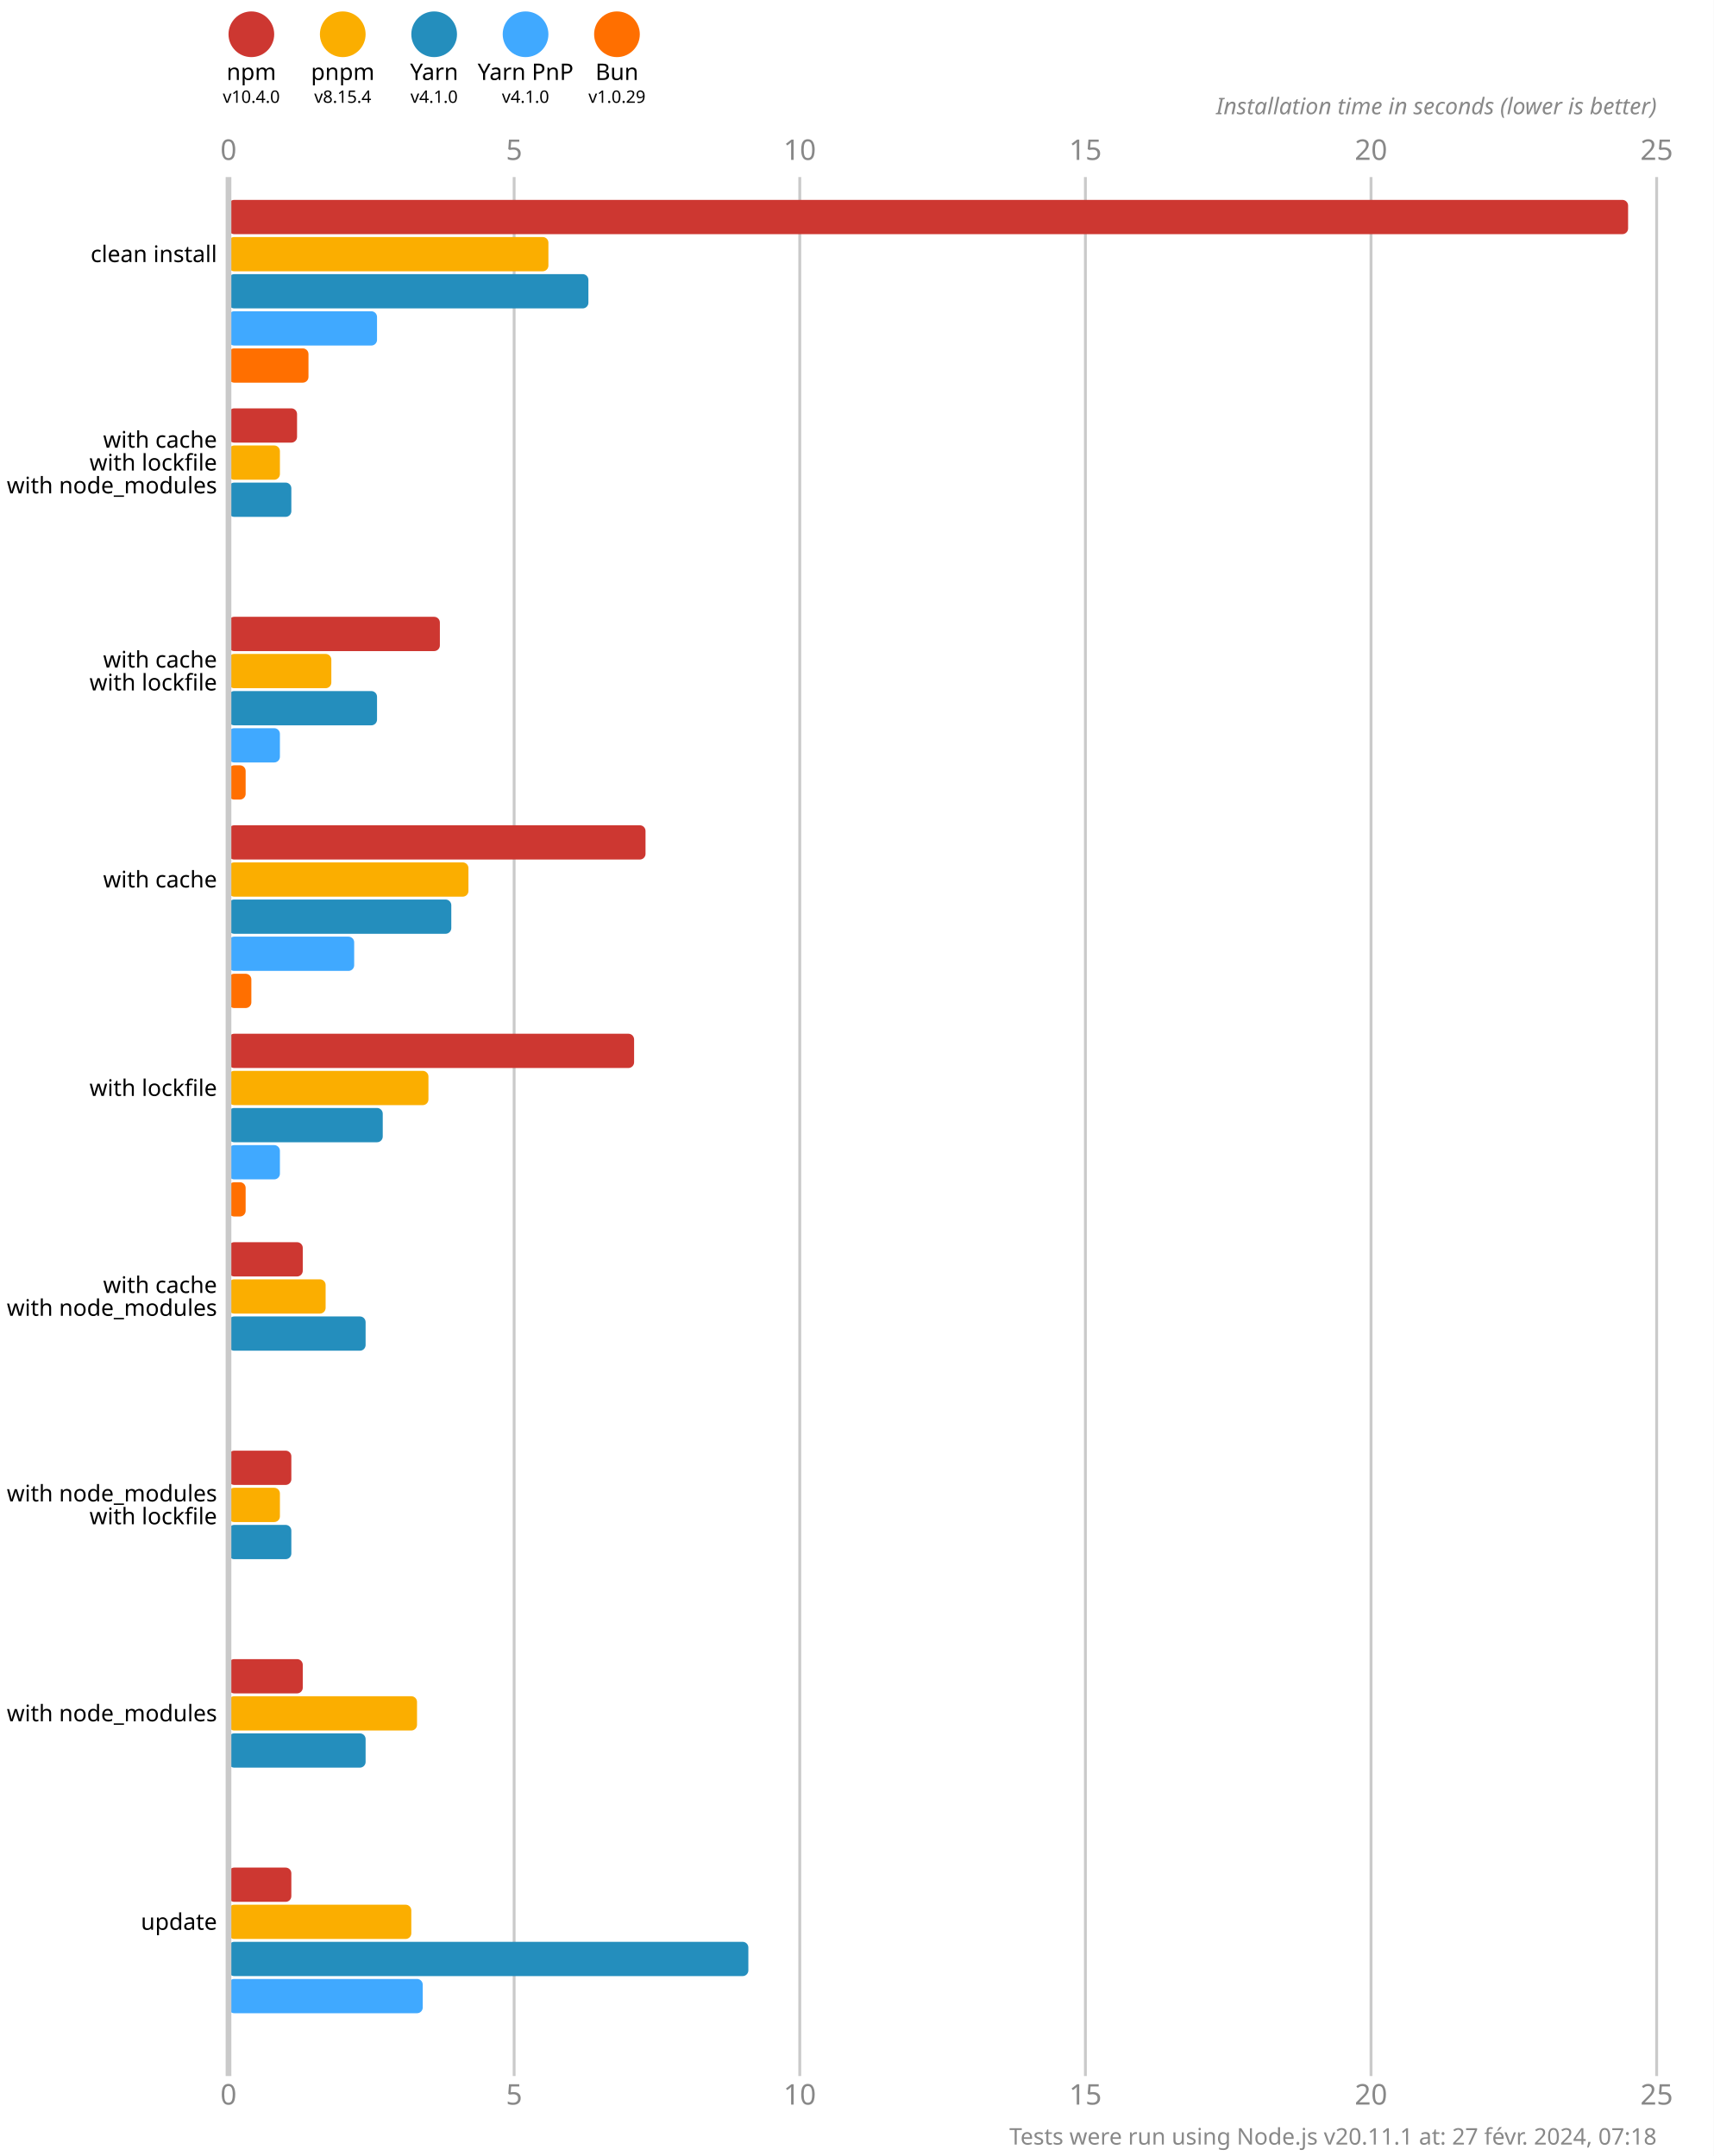
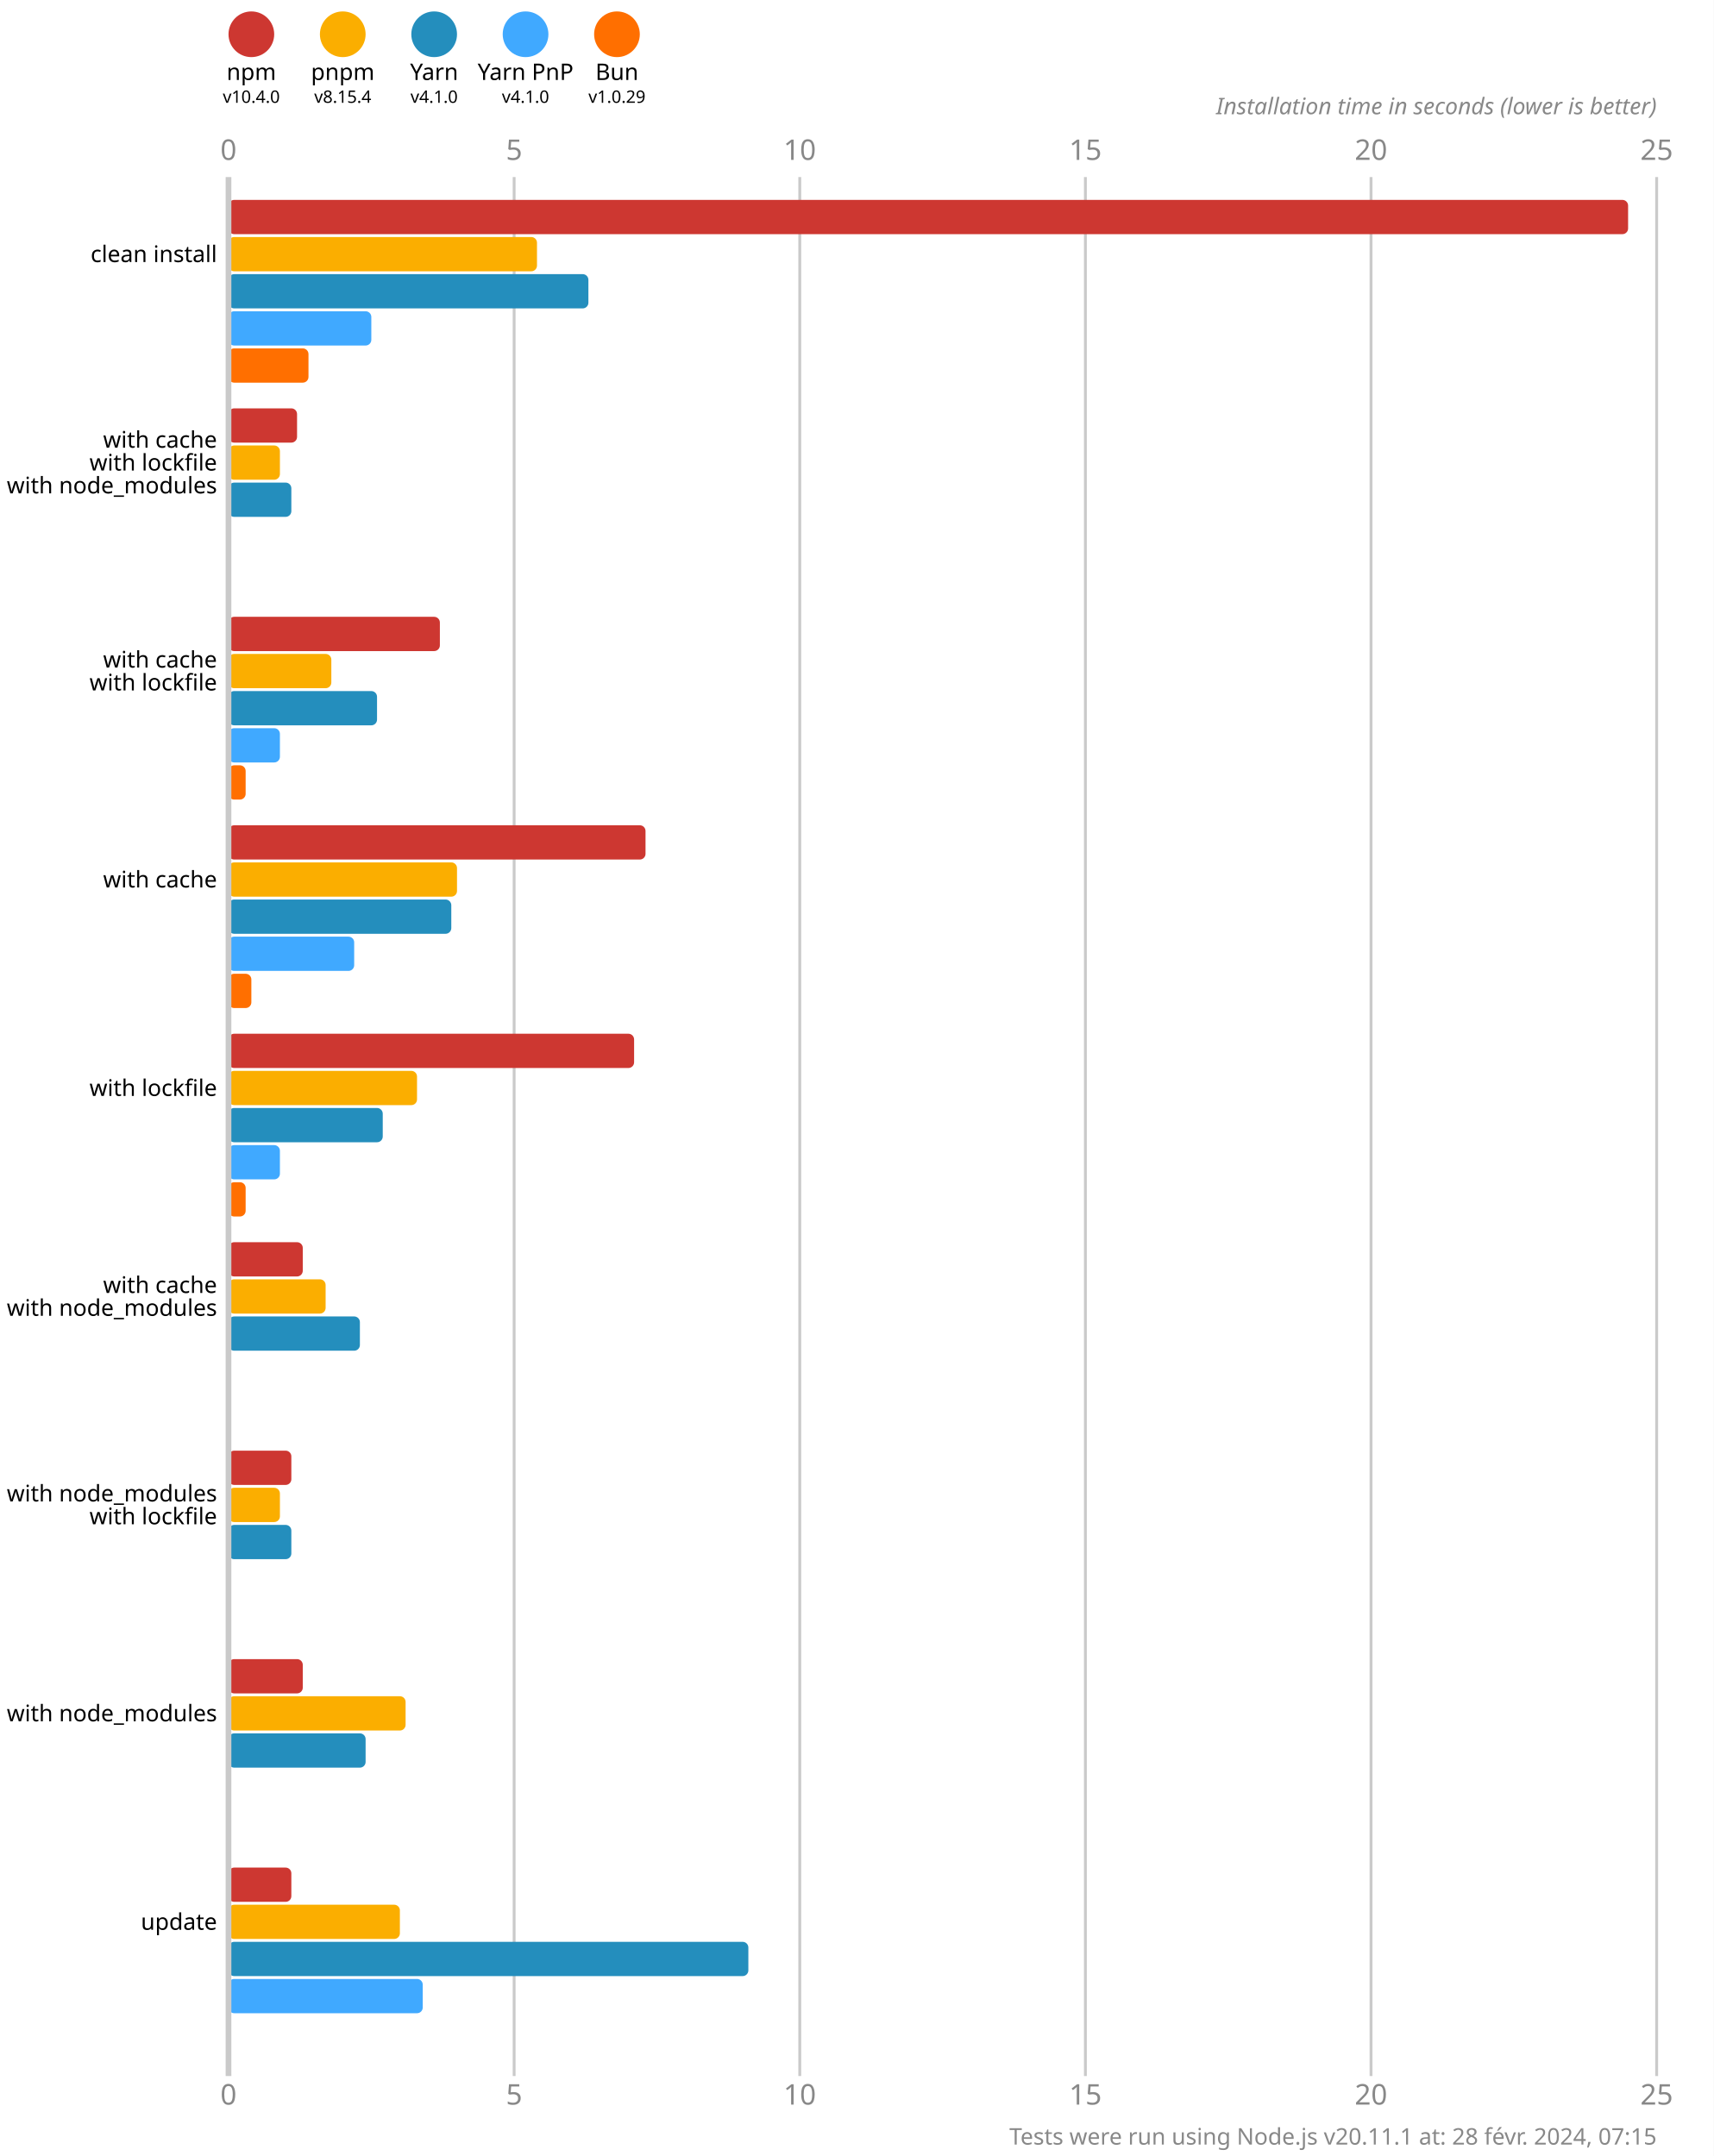
<svg xmlns="http://www.w3.org/2000/svg" version="1.1" viewBox="0 0 300 377.5">
  <style>
    .font { font-family: sans-serif; }
    .s3 { font-size: 3px; }
    .s4 { font-size: 4px; }
    .s5 { font-size: 5px; }
    .line { stroke: #cacaca; }
    .width { stroke-width: 0.5; }
    .text { fill: #888; }
  </style>
  <rect x="0" y="0" width="300" height="377.5" fill="#fff" />
  <circle cx="44" cy="6" r="4" fill="#cd3731" />
  <text x="44" y="14" class="font s4" text-anchor="middle">npm</text>
  <text x="44" y="18" class="font s3" text-anchor="middle">v10.4.0</text>
  <circle cx="60" cy="6" r="4" fill="#fbae00" />
  <text x="60" y="14" class="font s4" text-anchor="middle">pnpm</text>
  <text x="60" y="18" class="font s3" text-anchor="middle">v8.15.4</text>
  <circle cx="76" cy="6" r="4" fill="#248ebd" />
  <text x="76" y="14" class="font s4" text-anchor="middle">Yarn</text>
  <text x="76" y="18" class="font s3" text-anchor="middle">v4.1.0</text>
  <circle cx="92" cy="6" r="4" fill="#40a9ff" />
  <text x="92" y="14" class="font s4" text-anchor="middle">Yarn PnP</text>
  <text x="92" y="18" class="font s3" text-anchor="middle">v4.1.0</text>
  <circle cx="108" cy="6" r="4" fill="#ff6f00" />
  <text x="108" y="14" class="font s4" text-anchor="middle">Bun</text>
  <text x="108" y="18" class="font s3" text-anchor="middle">v1.0.29</text>
  <text x="40" y="28" class="font s5 text" text-anchor="middle">0</text>
  <text x="40" y="368.5" class="font s5 text" text-anchor="middle">0</text>
  <line x1="90" y1="31" x2="90" y2="363.5" class="line width" />
  <text x="90" y="28" class="font s5 text" text-anchor="middle">5</text>
  <text x="90" y="368.5" class="font s5 text" text-anchor="middle">5</text>
  <line x1="140" y1="31" x2="140" y2="363.5" class="line width" />
  <text x="140" y="28" class="font s5 text" text-anchor="middle">10</text>
  <text x="140" y="368.5" class="font s5 text" text-anchor="middle">10</text>
  <line x1="190" y1="31" x2="190" y2="363.5" class="line width" />
  <text x="190" y="28" class="font s5 text" text-anchor="middle">15</text>
  <text x="190" y="368.5" class="font s5 text" text-anchor="middle">15</text>
  <line x1="240" y1="31" x2="240" y2="363.5" class="line width" />
  <text x="240" y="28" class="font s5 text" text-anchor="middle">20</text>
  <text x="240" y="368.5" class="font s5 text" text-anchor="middle">20</text>
  <line x1="290" y1="31" x2="290" y2="363.5" class="line width" />
  <text x="290" y="28" class="font s5 text" text-anchor="middle">25</text>
  <text x="290" y="368.5" class="font s5 text" text-anchor="middle">25</text>
  <text x="290" y="20" class="font s4 text" font-style="italic" text-anchor="end">Installation time in seconds (lower is better)</text>
  <rect x="40" y="35" width="245" height="6" fill="#cd3731" rx="1" ry="1" />
-   <rect x="40" y="41.5" width="56" height="6" fill="#fbae00" rx="1" ry="1" />
+   <rect x="40" y="41.5" width="54" height="6" fill="#fbae00" rx="1" ry="1" />
  <rect x="40" y="48" width="63" height="6" fill="#248ebd" rx="1" ry="1" />
-   <rect x="40" y="54.5" width="26" height="6" fill="#40a9ff" rx="1" ry="1" />
+   <rect x="40" y="54.5" width="25" height="6" fill="#40a9ff" rx="1" ry="1" />
  <rect x="40" y="61" width="14" height="6" fill="#ff6f00" rx="1" ry="1" />
  <rect x="40" y="71.5" width="12" height="6" fill="#cd3731" rx="1" ry="1" />
  <rect x="40" y="78" width="9" height="6" fill="#fbae00" rx="1" ry="1" />
  <rect x="40" y="84.5" width="11" height="6" fill="#248ebd" rx="1" ry="1" />
  <rect x="40" y="91" width="0" height="6" fill="#40a9ff" rx="1" ry="1" />
  <rect x="40" y="97.5" width="0" height="6" fill="#ff6f00" rx="1" ry="1" />
  <rect x="40" y="108" width="37" height="6" fill="#cd3731" rx="1" ry="1" />
  <rect x="40" y="114.5" width="18" height="6" fill="#fbae00" rx="1" ry="1" />
  <rect x="40" y="121" width="26" height="6" fill="#248ebd" rx="1" ry="1" />
  <rect x="40" y="127.5" width="9" height="6" fill="#40a9ff" rx="1" ry="1" />
  <rect x="40" y="134" width="3" height="6" fill="#ff6f00" rx="1" ry="1" />
  <rect x="40" y="144.5" width="73" height="6" fill="#cd3731" rx="1" ry="1" />
-   <rect x="40" y="151" width="42" height="6" fill="#fbae00" rx="1" ry="1" />
+   <rect x="40" y="151" width="40" height="6" fill="#fbae00" rx="1" ry="1" />
  <rect x="40" y="157.5" width="39" height="6" fill="#248ebd" rx="1" ry="1" />
  <rect x="40" y="164" width="22" height="6" fill="#40a9ff" rx="1" ry="1" />
  <rect x="40" y="170.5" width="4" height="6" fill="#ff6f00" rx="1" ry="1" />
  <rect x="40" y="181" width="71" height="6" fill="#cd3731" rx="1" ry="1" />
-   <rect x="40" y="187.5" width="35" height="6" fill="#fbae00" rx="1" ry="1" />
+   <rect x="40" y="187.5" width="33" height="6" fill="#fbae00" rx="1" ry="1" />
  <rect x="40" y="194" width="27" height="6" fill="#248ebd" rx="1" ry="1" />
  <rect x="40" y="200.5" width="9" height="6" fill="#40a9ff" rx="1" ry="1" />
  <rect x="40" y="207" width="3" height="6" fill="#ff6f00" rx="1" ry="1" />
  <rect x="40" y="217.5" width="13" height="6" fill="#cd3731" rx="1" ry="1" />
  <rect x="40" y="224" width="17" height="6" fill="#fbae00" rx="1" ry="1" />
-   <rect x="40" y="230.5" width="24" height="6" fill="#248ebd" rx="1" ry="1" />
+   <rect x="40" y="230.5" width="23" height="6" fill="#248ebd" rx="1" ry="1" />
  <rect x="40" y="237" width="0" height="6" fill="#40a9ff" rx="1" ry="1" />
  <rect x="40" y="243.5" width="0" height="6" fill="#ff6f00" rx="1" ry="1" />
  <rect x="40" y="254" width="11" height="6" fill="#cd3731" rx="1" ry="1" />
  <rect x="40" y="260.5" width="9" height="6" fill="#fbae00" rx="1" ry="1" />
  <rect x="40" y="267" width="11" height="6" fill="#248ebd" rx="1" ry="1" />
  <rect x="40" y="273.5" width="0" height="6" fill="#40a9ff" rx="1" ry="1" />
  <rect x="40" y="280" width="0" height="6" fill="#ff6f00" rx="1" ry="1" />
  <rect x="40" y="290.5" width="13" height="6" fill="#cd3731" rx="1" ry="1" />
-   <rect x="40" y="297" width="33" height="6" fill="#fbae00" rx="1" ry="1" />
+   <rect x="40" y="297" width="31" height="6" fill="#fbae00" rx="1" ry="1" />
  <rect x="40" y="303.5" width="24" height="6" fill="#248ebd" rx="1" ry="1" />
  <rect x="40" y="310" width="0" height="6" fill="#40a9ff" rx="1" ry="1" />
  <rect x="40" y="316.5" width="0" height="6" fill="#ff6f00" rx="1" ry="1" />
  <rect x="40" y="327" width="11" height="6" fill="#cd3731" rx="1" ry="1" />
-   <rect x="40" y="333.5" width="32" height="6" fill="#fbae00" rx="1" ry="1" />
+   <rect x="40" y="333.5" width="30" height="6" fill="#fbae00" rx="1" ry="1" />
  <rect x="40" y="340" width="91" height="6" fill="#248ebd" rx="1" ry="1" />
  <rect x="40" y="346.5" width="34" height="6" fill="#40a9ff" rx="1" ry="1" />
  <rect x="40" y="353" width="0" height="6" fill="#ff6f00" rx="1" ry="1" />
  <line x1="40" y1="31" x2="40" y2="363.5" class="line" />
  <text x="38" y="44.5" class="font s4" dominant-baseline="middle" text-anchor="end">clean install</text>
  <text x="38" y="77" class="font s4" dominant-baseline="middle" text-anchor="end">with cache</text>
  <text x="38" y="81" class="font s4" dominant-baseline="middle" text-anchor="end">with lockfile</text>
  <text x="38" y="85" class="font s4" dominant-baseline="middle" text-anchor="end">with node_modules</text>
  <text x="38" y="115.5" class="font s4" dominant-baseline="middle" text-anchor="end">with cache</text>
  <text x="38" y="119.5" class="font s4" dominant-baseline="middle" text-anchor="end">with lockfile</text>
  <text x="38" y="154" class="font s4" dominant-baseline="middle" text-anchor="end">with cache</text>
  <text x="38" y="190.5" class="font s4" dominant-baseline="middle" text-anchor="end">with lockfile</text>
  <text x="38" y="225" class="font s4" dominant-baseline="middle" text-anchor="end">with cache</text>
  <text x="38" y="229" class="font s4" dominant-baseline="middle" text-anchor="end">with node_modules</text>
  <text x="38" y="261.5" class="font s4" dominant-baseline="middle" text-anchor="end">with node_modules</text>
  <text x="38" y="265.5" class="font s4" dominant-baseline="middle" text-anchor="end">with lockfile</text>
  <text x="38" y="300" class="font s4" dominant-baseline="middle" text-anchor="end">with node_modules</text>
  <text x="38" y="336.5" class="font s4" dominant-baseline="middle" text-anchor="end">update</text>
-   <text x="290" y="375.5" class="font s4 text" text-anchor="end">Tests were run using Node.js v20.11.1 at: 27 févr. 2024, 07:18</text>
+   <text x="290" y="375.5" class="font s4 text" text-anchor="end">Tests were run using Node.js v20.11.1 at: 28 févr. 2024, 07:15</text>
</svg>
